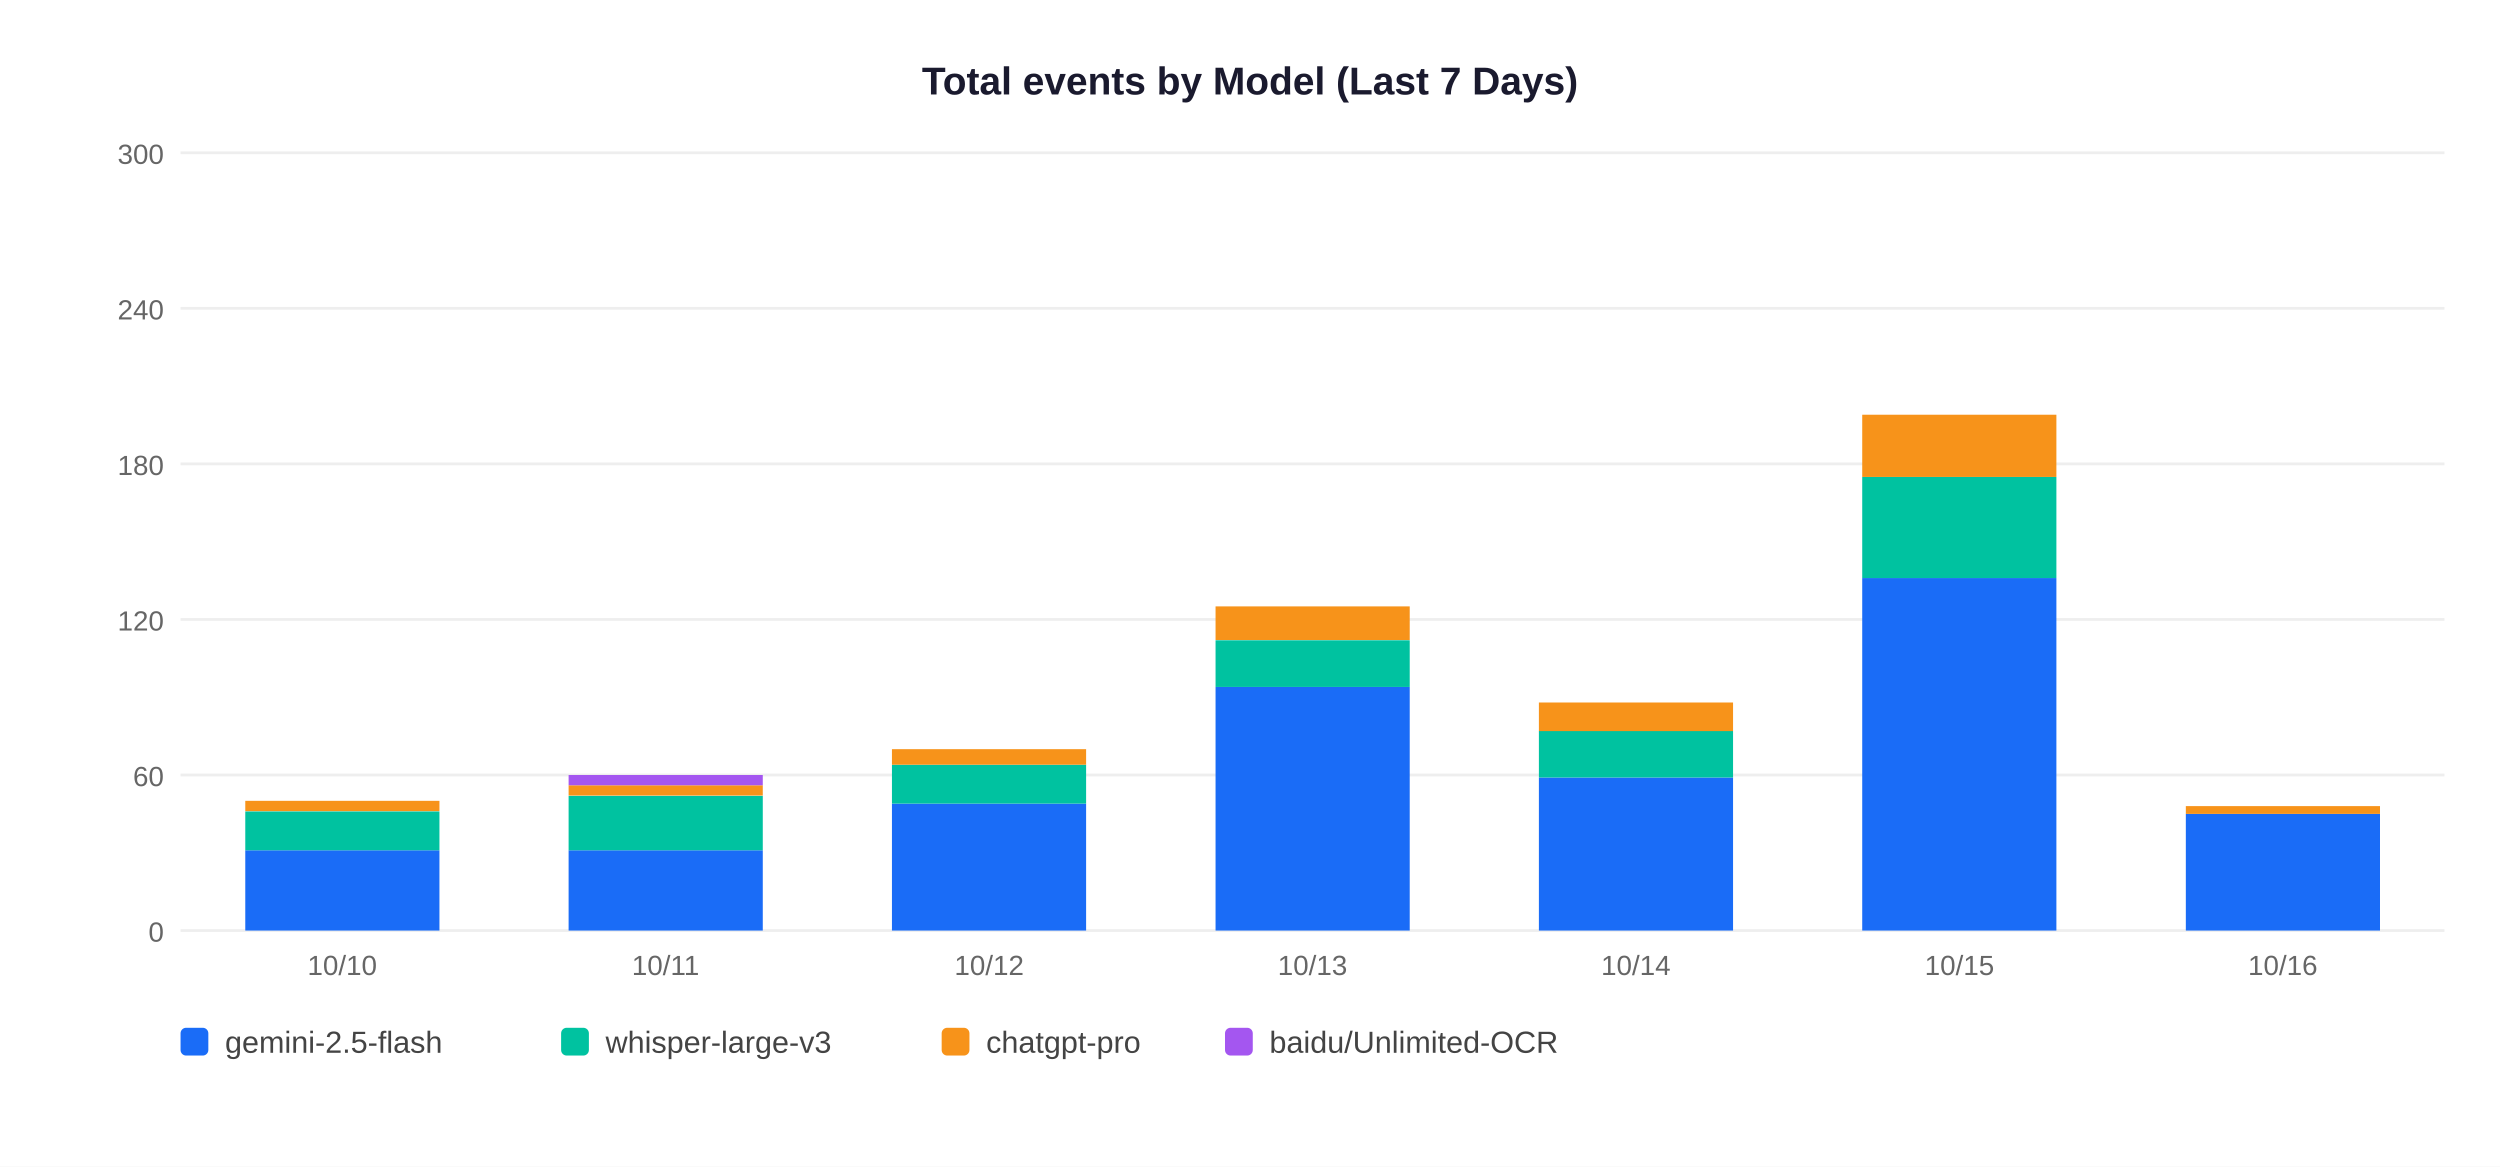
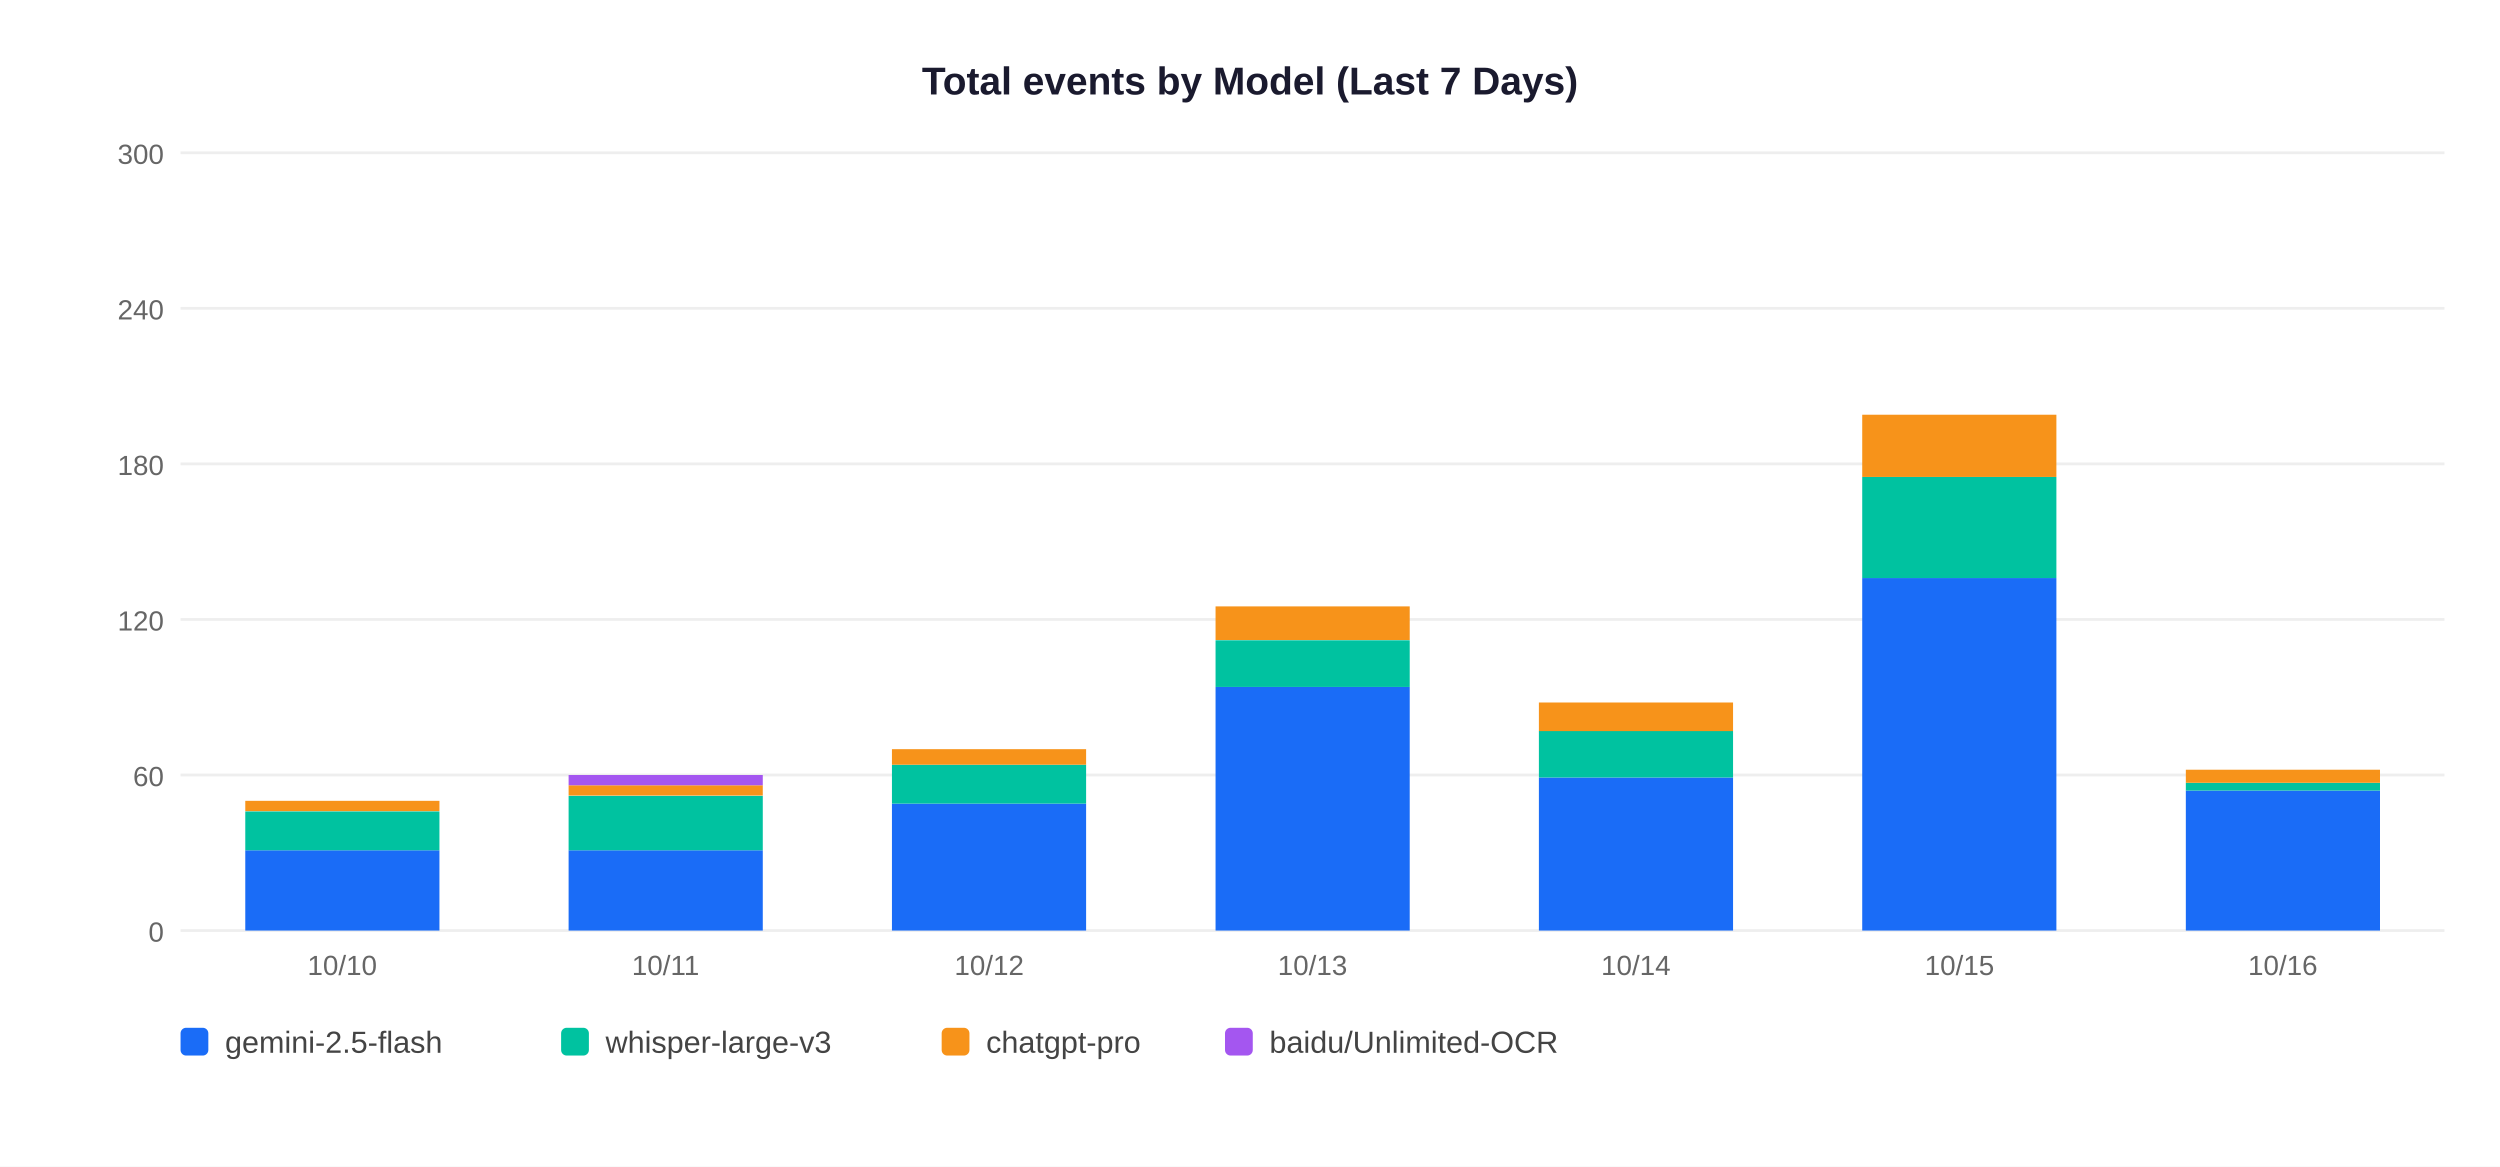
<svg xmlns="http://www.w3.org/2000/svg" width="900" height="420">
  <rect width="900" height="420" fill="white" />
  <text x="450" y="34" text-anchor="middle" font-size="14" font-weight="bold" font-family="Arial,sans-serif" fill="#1a1a2e">Total events by Model (Last 7 Days)</text>
  <line x1="65" y1="335" x2="880" y2="335" stroke="#EEEEEE" stroke-width="1" />
  <text x="59" y="339" text-anchor="end" font-size="10" font-family="Arial,sans-serif" fill="#666">0</text>
  <line x1="65" y1="279" x2="880" y2="279" stroke="#EEEEEE" stroke-width="1" />
  <text x="59" y="283" text-anchor="end" font-size="10" font-family="Arial,sans-serif" fill="#666">60</text>
  <line x1="65" y1="223" x2="880" y2="223" stroke="#EEEEEE" stroke-width="1" />
  <text x="59" y="227" text-anchor="end" font-size="10" font-family="Arial,sans-serif" fill="#666">120</text>
  <line x1="65" y1="167" x2="880" y2="167" stroke="#EEEEEE" stroke-width="1" />
  <text x="59" y="171" text-anchor="end" font-size="10" font-family="Arial,sans-serif" fill="#666">180</text>
  <line x1="65" y1="111" x2="880" y2="111" stroke="#EEEEEE" stroke-width="1" />
  <text x="59" y="115" text-anchor="end" font-size="10" font-family="Arial,sans-serif" fill="#666">240</text>
  <line x1="65" y1="55" x2="880" y2="55" stroke="#EEEEEE" stroke-width="1" />
  <text x="59" y="59" text-anchor="end" font-size="10" font-family="Arial,sans-serif" fill="#666">300</text>
  <rect x="88.3" y="306.1" width="69.9" height="28.9" fill="#1A6CF7" />
  <rect x="88.3" y="292.1" width="69.9" height="14.0" fill="#00C2A0" />
  <rect x="88.3" y="288.3" width="69.9" height="3.7" fill="#F7931A" />
  <text x="123.2" y="351" text-anchor="middle" font-size="10" font-family="Arial,sans-serif" fill="#666">10/10</text>
  <rect x="204.7" y="306.1" width="69.9" height="28.9" fill="#1A6CF7" />
  <rect x="204.7" y="286.5" width="69.9" height="19.6" fill="#00C2A0" />
  <rect x="204.7" y="282.7" width="69.9" height="3.7" fill="#F7931A" />
  <rect x="204.7" y="279.0" width="69.9" height="3.7" fill="#A456F0" />
  <text x="239.6" y="351" text-anchor="middle" font-size="10" font-family="Arial,sans-serif" fill="#666">10/11</text>
  <rect x="321.1" y="289.3" width="69.9" height="45.7" fill="#1A6CF7" />
  <rect x="321.1" y="275.3" width="69.9" height="14.0" fill="#00C2A0" />
  <rect x="321.1" y="269.7" width="69.9" height="5.6" fill="#F7931A" />
  <text x="356.1" y="351" text-anchor="middle" font-size="10" font-family="Arial,sans-serif" fill="#666">10/12</text>
  <rect x="437.6" y="247.3" width="69.9" height="87.7" fill="#1A6CF7" />
  <rect x="437.6" y="230.5" width="69.9" height="16.8" fill="#00C2A0" />
  <rect x="437.6" y="218.3" width="69.9" height="12.1" fill="#F7931A" />
  <text x="472.5" y="351" text-anchor="middle" font-size="10" font-family="Arial,sans-serif" fill="#666">10/13</text>
  <rect x="554.0" y="279.9" width="69.9" height="55.1" fill="#1A6CF7" />
  <rect x="554.0" y="263.1" width="69.9" height="16.8" fill="#00C2A0" />
  <rect x="554.0" y="252.9" width="69.9" height="10.3" fill="#F7931A" />
  <text x="588.9" y="351" text-anchor="middle" font-size="10" font-family="Arial,sans-serif" fill="#666">10/14</text>
  <rect x="670.4" y="208.1" width="69.9" height="126.9" fill="#1A6CF7" />
  <rect x="670.4" y="171.7" width="69.9" height="36.4" fill="#00C2A0" />
  <rect x="670.4" y="149.3" width="69.9" height="22.4" fill="#F7931A" />
  <text x="705.4" y="351" text-anchor="middle" font-size="10" font-family="Arial,sans-serif" fill="#666">10/15</text>
-   <rect x="786.9" y="293.0" width="69.9" height="42.0" fill="#1A6CF7" />
-   <rect x="786.9" y="290.2" width="69.9" height="2.8" fill="#F7931A" />
+   <rect x="786.9" y="284.6" width="69.9" height="50.4" fill="#1A6CF7" />
+   <rect x="786.9" y="281.8" width="69.9" height="2.8" fill="#00C2A0" />
+   <rect x="786.9" y="277.1" width="69.9" height="4.7" fill="#F7931A" />
  <text x="821.8" y="351" text-anchor="middle" font-size="10" font-family="Arial,sans-serif" fill="#666">10/16</text>
  <rect x="65" y="370" width="10" height="10" rx="2" fill="#1A6CF7" />
  <text x="81" y="379" font-size="11" font-family="Arial,sans-serif" fill="#444">gemini-2.5-flash</text>
  <rect x="202" y="370" width="10" height="10" rx="2" fill="#00C2A0" />
  <text x="218" y="379" font-size="11" font-family="Arial,sans-serif" fill="#444">whisper-large-v3</text>
  <rect x="339" y="370" width="10" height="10" rx="2" fill="#F7931A" />
  <text x="355" y="379" font-size="11" font-family="Arial,sans-serif" fill="#444">chatgpt-pro</text>
  <rect x="441" y="370" width="10" height="10" rx="2" fill="#A456F0" />
  <text x="457" y="379" font-size="11" font-family="Arial,sans-serif" fill="#444">baidu/Unlimited-OCR</text>
</svg>
